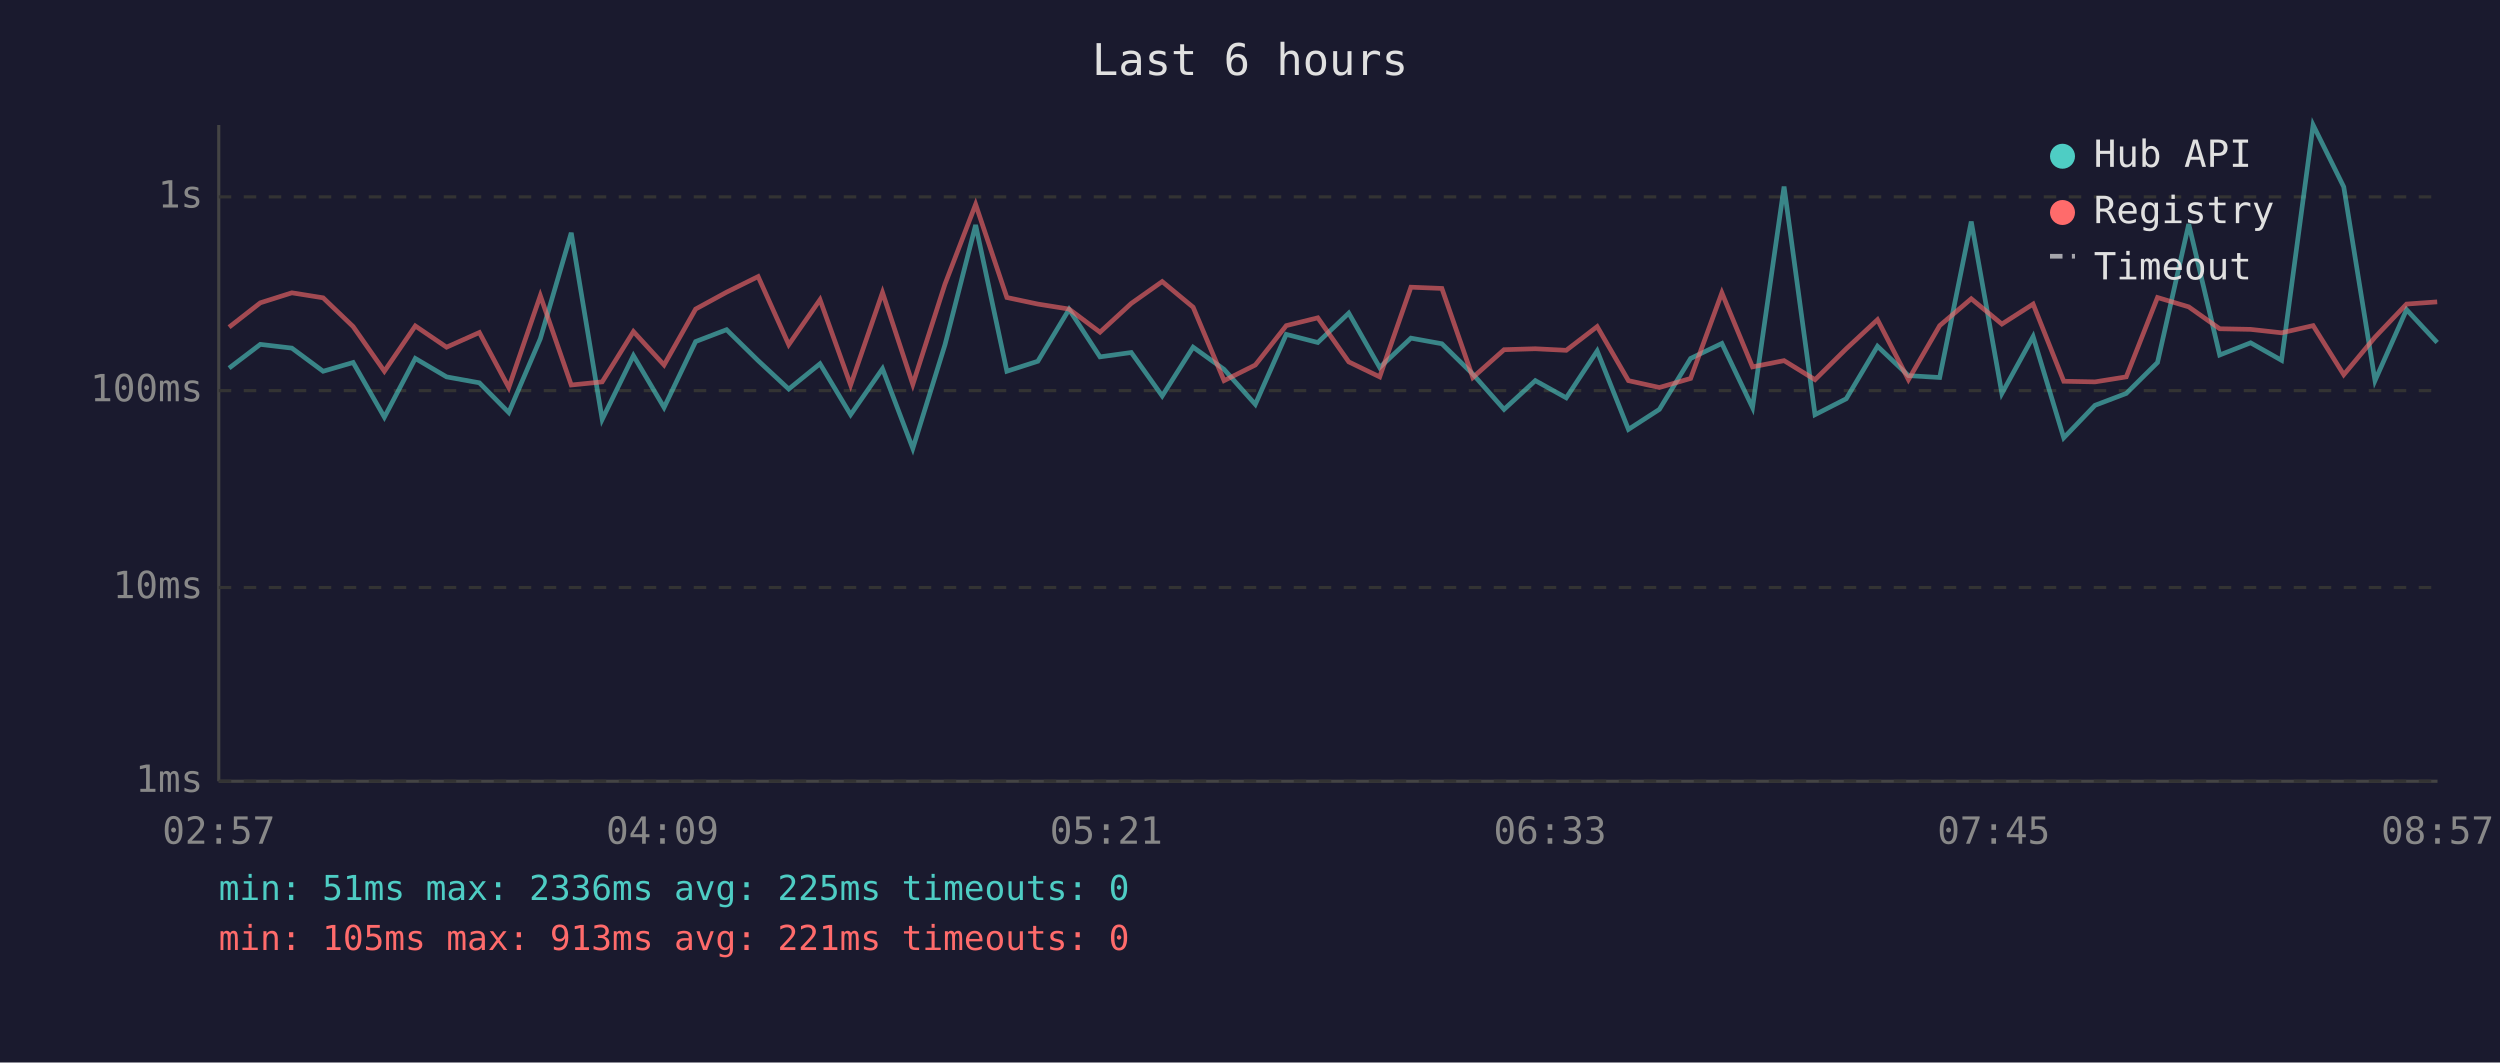
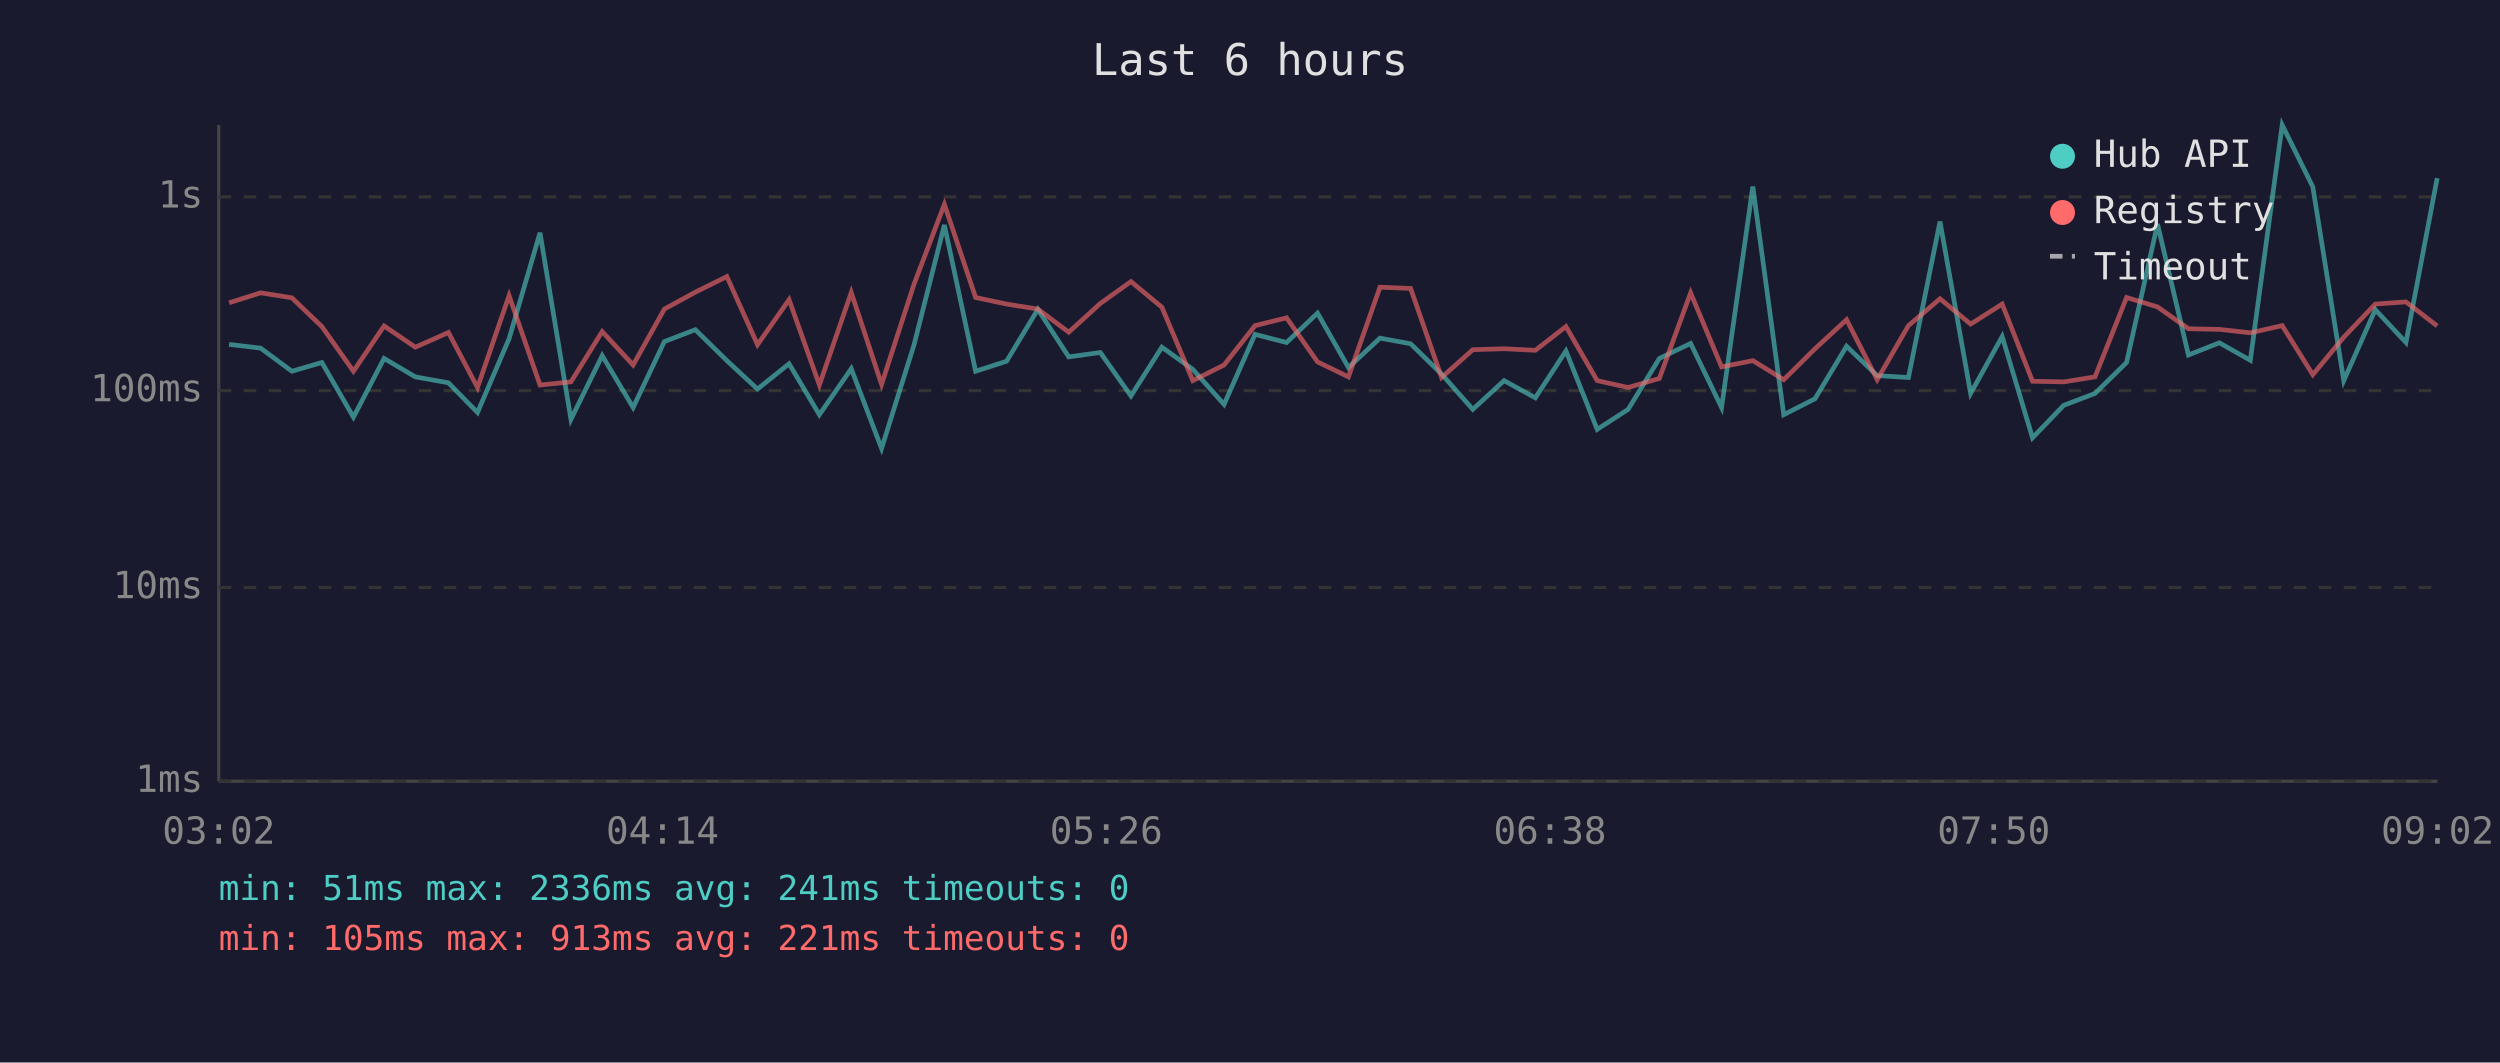
<svg xmlns="http://www.w3.org/2000/svg" viewBox="0 0 800 340" font-family="monospace" font-size="12">
  <rect width="800" height="340" fill="#1a1a2e" />
  <text x="400" y="24" fill="#e0e0e0" font-size="14" text-anchor="middle">Last 6 hours</text>
  <line x1="70" y1="40" x2="70" y2="250" stroke="#444" stroke-width="1" />
  <line x1="70" y1="250" x2="780" y2="250" stroke="#444" stroke-width="1" />
  <line x1="70" y1="250" x2="780" y2="250" stroke="#333" stroke-width="1" stroke-dasharray="4" />
  <text x="65" y="250" fill="#888" text-anchor="end" dominant-baseline="middle">1ms</text>
  <line x1="70" y1="188" x2="780" y2="188" stroke="#333" stroke-width="1" stroke-dasharray="4" />
  <text x="65" y="188" fill="#888" text-anchor="end" dominant-baseline="middle">10ms</text>
  <line x1="70" y1="125" x2="780" y2="125" stroke="#333" stroke-width="1" stroke-dasharray="4" />
  <text x="65" y="125" fill="#888" text-anchor="end" dominant-baseline="middle">100ms</text>
  <line x1="70" y1="63" x2="780" y2="63" stroke="#333" stroke-width="1" stroke-dasharray="4" />
  <text x="65" y="63" fill="#888" text-anchor="end" dominant-baseline="middle">1s</text>
-   <text x="70" y="270" fill="#888" text-anchor="middle">02:57</text>
-   <text x="212" y="270" fill="#888" text-anchor="middle">04:09</text>
-   <text x="354" y="270" fill="#888" text-anchor="middle">05:21</text>
-   <text x="496" y="270" fill="#888" text-anchor="middle">06:33</text>
-   <text x="638" y="270" fill="#888" text-anchor="middle">07:45</text>
-   <text x="780" y="270" fill="#888" text-anchor="middle">08:57</text>
-   <polyline points="73.3,117.8 83.3,110.2 93.4,111.4 103.4,118.8 113.0,116.0 123.0,133.5 132.9,114.7 142.9,120.6 153.4,122.5 162.8,132.0 172.9,108.4 182.8,74.5 192.7,134.2 202.7,113.8 212.5,130.4 222.6,109.3 232.5,105.5 242.6,115.4 252.4,124.5 262.4,116.4 272.2,132.7 282.4,118.0 292.1,143.5 302.4,110.3 312.2,72.0 322.2,118.8 332.1,115.6 342.1,99.0 352.0,114.2 362.0,112.8 371.9,126.7 381.8,111.1 391.7,118.2 401.7,129.4 411.6,107.0 421.7,109.6 431.6,100.2 441.5,117.6 451.5,108.2 461.4,110.0 471.3,119.7 481.3,131.0 491.3,121.8 501.2,127.3 511.1,112.3 521.1,137.4 531.0,131.0 541.0,114.7 551.0,109.9 560.8,130.4 570.9,59.7 580.8,132.7 590.8,127.6 600.8,110.8 610.7,120.2 620.7,120.8 630.8,70.9 640.6,125.9 650.6,107.7 660.4,140.1 670.4,129.7 680.4,125.9 690.4,116.0 700.4,71.7 710.3,113.6 720.2,109.7 730.1,115.3 740.2,40.0 750.0,59.8 760.0,121.8 770.1,99.1 779.9,109.6" fill="none" stroke="#4ecdc4" stroke-width="1.5" opacity="0.6" />
-   <polyline points="73.3,104.7 83.3,96.9 93.4,93.7 103.4,95.3 113.0,104.5 123.0,118.8 132.9,104.3 142.9,111.1 153.4,106.4 162.8,124.0 172.9,94.6 182.8,123.2 192.7,122.2 202.7,106.1 212.5,116.8 222.6,98.9 232.5,93.5 242.6,88.5 252.4,110.3 262.4,95.9 272.2,123.2 282.4,93.6 292.1,123.0 302.4,90.9 312.2,65.4 322.2,95.2 332.1,97.3 342.1,98.9 352.0,106.3 362.0,97.1 371.9,90.1 381.8,98.3 391.7,121.8 401.7,116.8 411.6,104.2 421.7,101.7 431.6,115.8 441.5,120.6 451.5,91.9 461.4,92.3 471.3,120.8 481.3,111.9 491.3,111.6 501.2,112.1 511.1,104.5 521.1,121.8 531.0,124.0 541.0,121.1 551.0,93.7 560.8,117.4 570.9,115.4 580.8,121.5 590.8,111.6 600.8,102.3 610.7,121.5 620.7,104.2 630.8,95.6 640.6,103.7 650.6,97.3 660.4,122.0 670.4,122.2 680.4,120.6 690.4,95.2 700.4,98.2 710.3,105.2 720.2,105.4 730.1,106.5 740.2,104.2 750.0,119.9 760.0,107.9 770.1,97.3 779.9,96.6" fill="none" stroke="#ff6b6b" stroke-width="1.5" opacity="0.6" />
+   <text x="70" y="270" fill="#888" text-anchor="middle">03:02</text>
+   <text x="212" y="270" fill="#888" text-anchor="middle">04:14</text>
+   <text x="354" y="270" fill="#888" text-anchor="middle">05:26</text>
+   <text x="496" y="270" fill="#888" text-anchor="middle">06:38</text>
+   <text x="638" y="270" fill="#888" text-anchor="middle">07:50</text>
+   <text x="780" y="270" fill="#888" text-anchor="middle">09:02</text>
+   <polyline points="73.3,110.2 83.4,111.4 93.4,118.8 103.0,116.0 113.1,133.5 122.9,114.7 132.9,120.6 143.5,122.5 152.8,132.0 162.9,108.4 172.8,74.5 182.7,134.2 192.7,113.8 202.6,130.4 212.6,109.3 222.5,105.5 232.6,115.4 242.4,124.5 252.5,116.4 262.2,132.7 272.4,118.0 282.1,143.5 292.5,110.3 302.2,72.0 312.2,118.8 322.1,115.6 332.1,99.0 342.0,114.2 352.1,112.8 361.9,126.7 371.8,111.1 381.7,118.2 391.7,129.4 401.6,107.0 411.7,109.6 421.6,100.2 431.5,117.6 441.6,108.2 451.4,110.0 461.3,119.7 471.3,131.0 481.3,121.8 491.3,127.3 501.1,112.3 511.1,137.4 521.0,131.0 531.0,114.7 541.0,109.9 550.9,130.4 560.9,59.7 570.8,132.7 580.8,127.6 590.9,110.8 600.7,120.2 610.7,120.8 620.8,70.9 630.6,125.9 640.7,107.7 650.4,140.1 660.4,129.7 670.4,125.9 680.5,116.0 690.4,71.7 700.3,113.6 710.2,109.7 720.1,115.3 730.3,40.0 740.1,59.8 750.0,121.8 760.1,99.1 769.9,109.6 779.9,57.0" fill="none" stroke="#4ecdc4" stroke-width="1.5" opacity="0.6" />
+   <polyline points="73.3,96.9 83.4,93.7 93.4,95.3 103.0,104.5 113.1,118.8 122.9,104.3 132.9,111.1 143.5,106.4 152.8,124.0 162.9,94.6 172.8,123.2 182.7,122.2 192.7,106.1 202.6,116.8 212.6,98.9 222.5,93.5 232.6,88.5 242.4,110.3 252.5,95.9 262.2,123.2 272.4,93.6 282.1,123.0 292.5,90.9 302.2,65.4 312.2,95.2 322.1,97.3 332.1,98.9 342.0,106.3 352.1,97.1 361.9,90.1 371.8,98.3 381.7,121.8 391.7,116.8 401.6,104.2 411.7,101.7 421.6,115.8 431.5,120.6 441.6,91.9 451.4,92.3 461.3,120.8 471.3,111.9 481.3,111.6 491.3,112.1 501.1,104.5 511.1,121.8 521.0,124.0 531.0,121.1 541.0,93.7 550.9,117.4 560.9,115.4 570.8,121.5 580.8,111.6 590.9,102.3 600.7,121.5 610.7,104.2 620.8,95.6 630.6,103.7 640.7,97.3 650.4,122.0 660.4,122.2 670.4,120.6 680.5,95.2 690.4,98.2 700.3,105.2 710.2,105.4 720.1,106.5 730.3,104.2 740.1,119.9 750.0,107.9 760.1,97.3 769.9,96.6 779.9,104.3" fill="none" stroke="#ff6b6b" stroke-width="1.5" opacity="0.6" />
  <circle cx="660" cy="50" r="4" fill="#4ecdc4" />
  <text x="670" y="50" fill="#e0e0e0" dominant-baseline="middle">Hub API</text>
  <circle cx="660" cy="68" r="4" fill="#ff6b6b" />
  <text x="670" y="68" fill="#e0e0e0" dominant-baseline="middle">Registry</text>
  <line x1="656" y1="82" x2="664" y2="82" stroke="#e0e0e0" stroke-width="1.5" stroke-dasharray="4,3" opacity="0.7" />
  <text x="670" y="86" fill="#e0e0e0" dominant-baseline="middle">Timeout</text>
-   <text x="70" y="288" fill="#4ecdc4" font-size="11">min: 51ms  max: 2336ms  avg: 225ms  timeouts: 0</text>
+   <text x="70" y="288" fill="#4ecdc4" font-size="11">min: 51ms  max: 2336ms  avg: 241ms  timeouts: 0</text>
  <text x="70" y="304" fill="#ff6b6b" font-size="11">min: 105ms  max: 913ms  avg: 221ms  timeouts: 0</text>
</svg>
